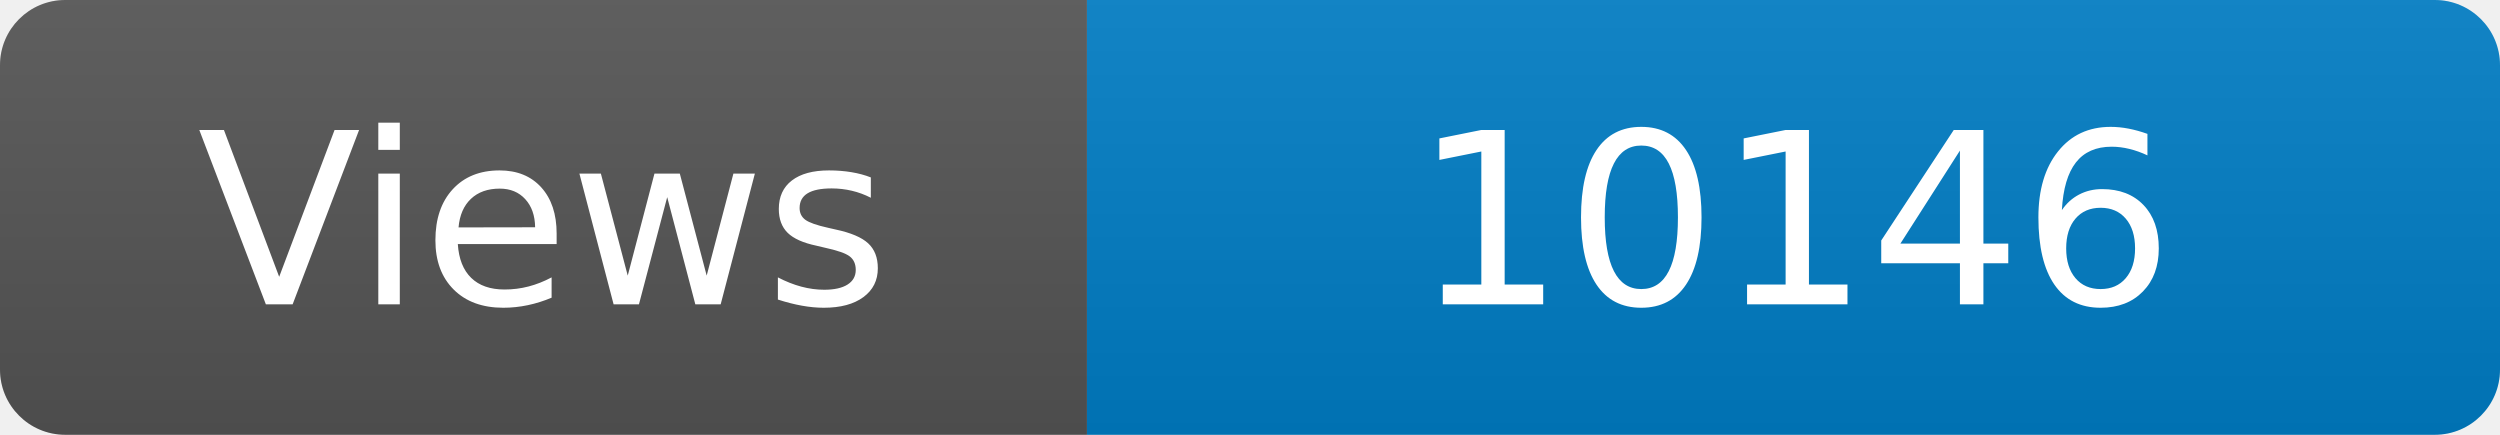
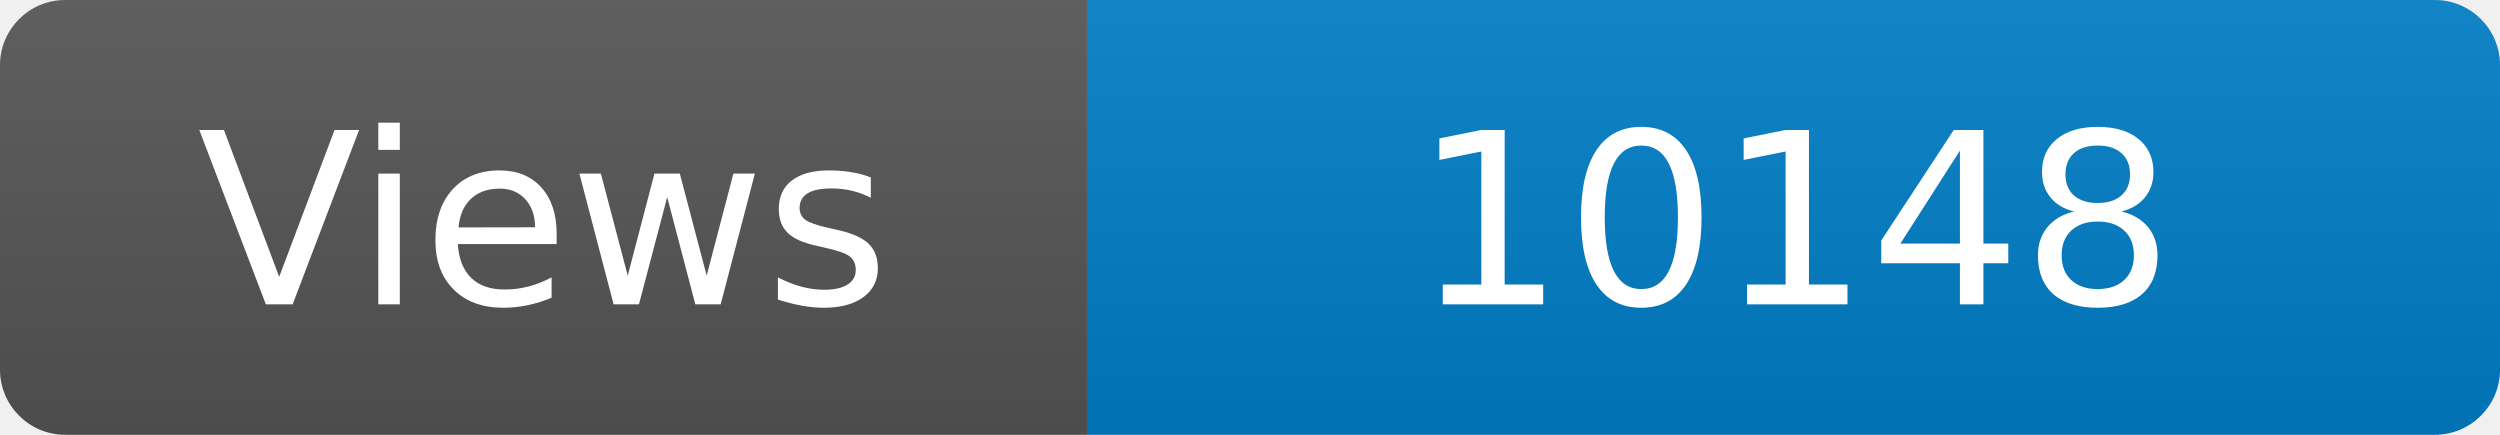
<svg xmlns="http://www.w3.org/2000/svg" width="115" height="20" role="img" aria-label="Maintained?: yes">
  <linearGradient id="s" x2="0" y2="100%">
    <stop offset="0" stop-color="#bbb" stop-opacity=".1" />
    <stop offset="1" stop-opacity=".1" />
  </linearGradient>
  <clipPath id="r">
    <rect width="115" height="20" rx="3" fill="#fff" />
  </clipPath>
  <g clip-path="url(#r)">
    <rect width="50" height="20" fill="#555" />
    <rect x="50" width="160" height="20" fill="#007ec6" />
    <rect width="115" height="20" fill="url(#s)" />
  </g>
  <g fill="#fff" text-anchor="middle" font-family="Verdana,Geneva,DejaVu Sans,sans-serif" font-size="110">
    <text x="250" y="140" transform="scale(.1)" fill="#fff">Views</text>
-     <text x="825" y="140" transform="scale(.1)" fill="#fff">10146</text>
+     <text x="825" y="140" transform="scale(.1)" fill="#fff">10148</text>
  </g>
</svg>
